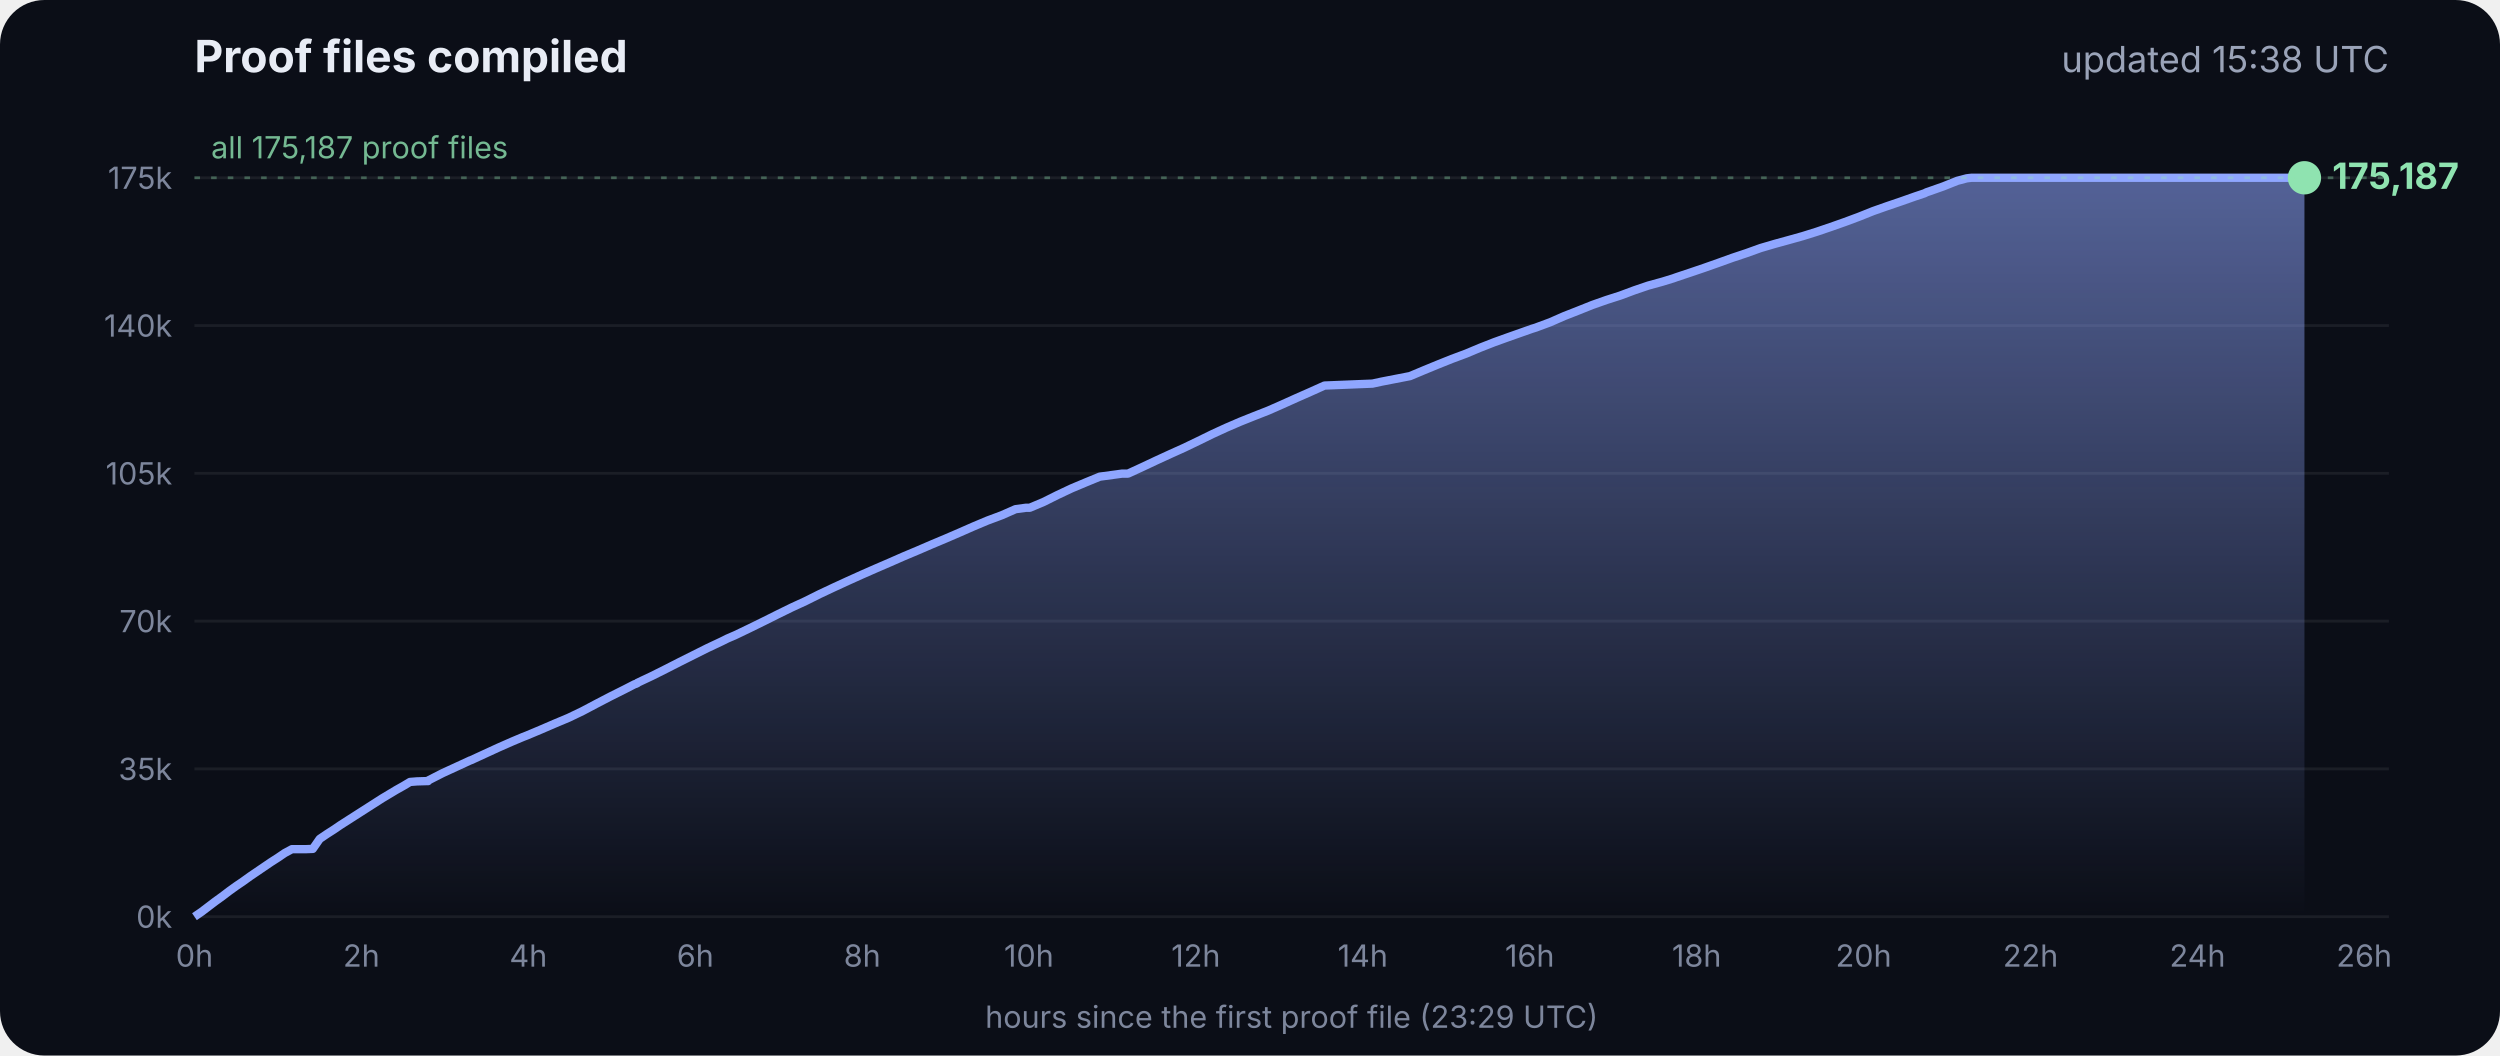
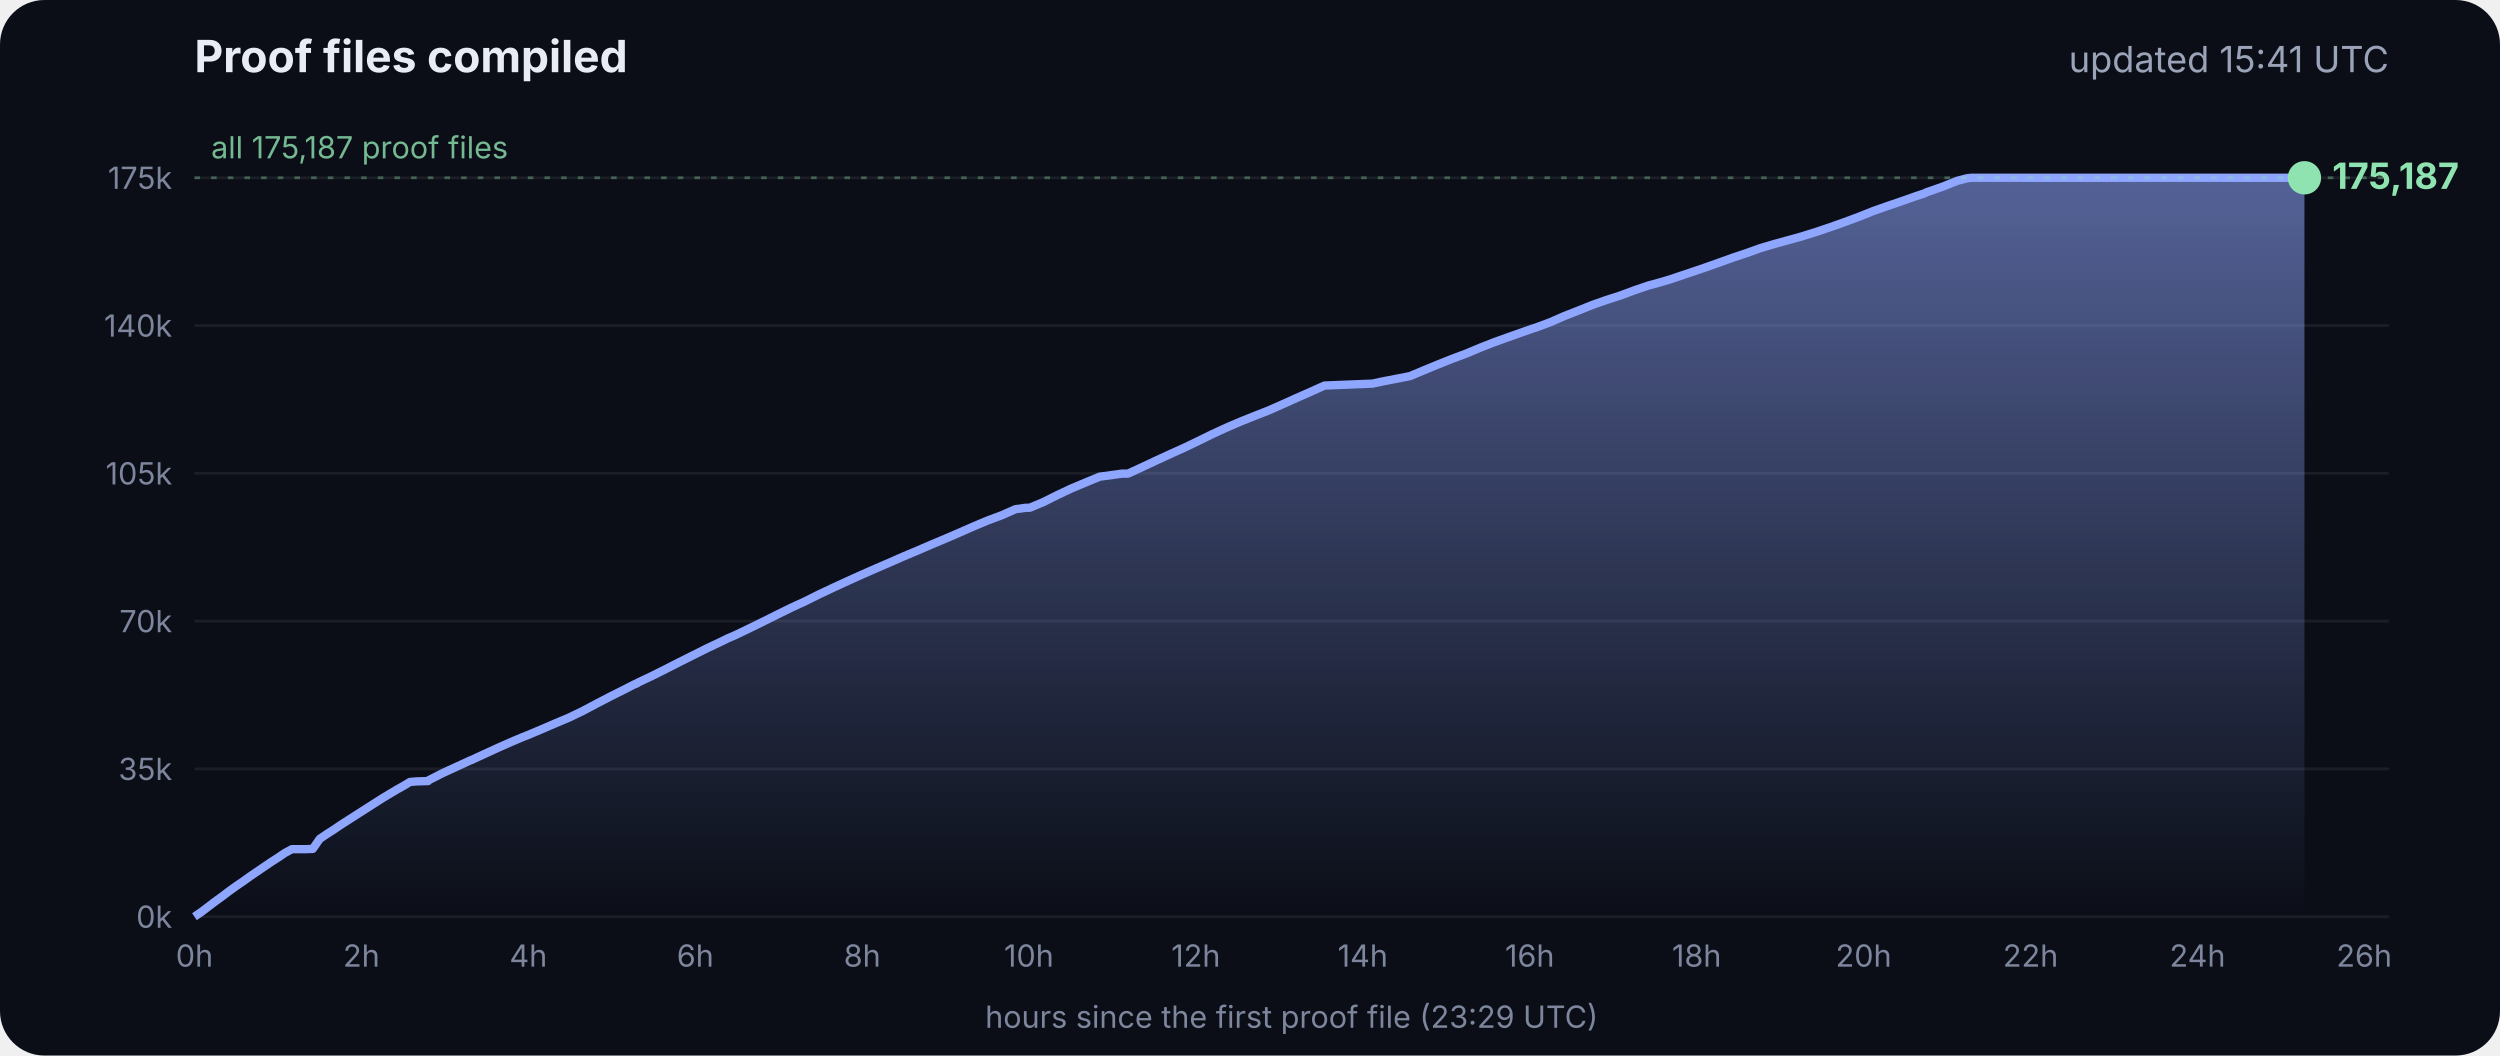
<svg xmlns="http://www.w3.org/2000/svg" viewBox="0 0 900 380" font-family="Inter, -apple-system, Segoe UI, sans-serif">
  <defs>
    <linearGradient id="g" x1="0" y1="0" x2="0" y2="1">
      <stop offset="0" stop-color="#8fa6ff" stop-opacity=".55" />
      <stop offset="1" stop-color="#8fa6ff" stop-opacity="0" />
    </linearGradient>
  </defs>
  <rect width="900" height="380" rx="16" fill="#0b0e17" />
  <text x="70" y="26" fill="#e8ecf5" font-size="16" font-weight="700">Proof files compiled</text>
-   <text x="860" y="26" fill="#9aa3b8" font-size="13" text-anchor="end">updated 15:38 UTC</text>
+   <text x="860" y="26" fill="#9aa3b8" font-size="13" text-anchor="end">updated 15:41 UTC</text>
  <line x1="70" x2="860" y1="330.0" y2="330.0" stroke="#ffffff" stroke-opacity=".07" />
  <text x="62" y="334.0" fill="#7d869c" font-size="11" text-anchor="end">0k</text>
  <line x1="70" x2="860" y1="276.8" y2="276.8" stroke="#ffffff" stroke-opacity=".07" />
  <text x="62" y="280.8" fill="#7d869c" font-size="11" text-anchor="end">35k</text>
  <line x1="70" x2="860" y1="223.6" y2="223.6" stroke="#ffffff" stroke-opacity=".07" />
  <text x="62" y="227.6" fill="#7d869c" font-size="11" text-anchor="end">70k</text>
  <line x1="70" x2="860" y1="170.4" y2="170.4" stroke="#ffffff" stroke-opacity=".07" />
  <text x="62" y="174.4" fill="#7d869c" font-size="11" text-anchor="end">105k</text>
  <line x1="70" x2="860" y1="117.2" y2="117.2" stroke="#ffffff" stroke-opacity=".07" />
  <text x="62" y="121.2" fill="#7d869c" font-size="11" text-anchor="end">140k</text>
  <line x1="70" x2="860" y1="64.0" y2="64.0" stroke="#ffffff" stroke-opacity=".07" />
  <text x="62" y="68.0" fill="#7d869c" font-size="11" text-anchor="end">175k</text>
  <text x="70.0" y="348" fill="#7d869c" font-size="11" text-anchor="middle">0h</text>
  <text x="130.1" y="348" fill="#7d869c" font-size="11" text-anchor="middle">2h</text>
  <text x="190.2" y="348" fill="#7d869c" font-size="11" text-anchor="middle">4h</text>
  <text x="250.3" y="348" fill="#7d869c" font-size="11" text-anchor="middle">6h</text>
  <text x="310.4" y="348" fill="#7d869c" font-size="11" text-anchor="middle">8h</text>
  <text x="370.4" y="348" fill="#7d869c" font-size="11" text-anchor="middle">10h</text>
  <text x="430.5" y="348" fill="#7d869c" font-size="11" text-anchor="middle">12h</text>
  <text x="490.6" y="348" fill="#7d869c" font-size="11" text-anchor="middle">14h</text>
  <text x="550.7" y="348" fill="#7d869c" font-size="11" text-anchor="middle">16h</text>
  <text x="610.8" y="348" fill="#7d869c" font-size="11" text-anchor="middle">18h</text>
  <text x="670.9" y="348" fill="#7d869c" font-size="11" text-anchor="middle">20h</text>
  <text x="731.0" y="348" fill="#7d869c" font-size="11" text-anchor="middle">22h</text>
  <text x="791.1" y="348" fill="#7d869c" font-size="11" text-anchor="middle">24h</text>
  <text x="851.1" y="348" fill="#7d869c" font-size="11" text-anchor="middle">26h</text>
  <polygon points="70.0,330.0 70.0,330.0 72.5,328.3 75.0,326.4 77.5,324.5 80.0,322.7 82.5,320.8 85.0,319.0 87.5,317.3 90.0,315.5 92.5,313.8 95.0,312.1 97.5,310.4 100.0,308.8 102.5,307.1 105.1,305.7 107.6,305.7 110.1,305.7 112.6,305.6 115.1,302.0 117.6,300.3 120.1,298.7 122.6,297.0 125.1,295.4 127.6,293.8 130.1,292.2 132.6,290.6 135.1,289.0 137.6,287.4 140.1,285.9 142.6,284.4 145.1,283.0 147.6,281.5 150.1,281.3 153.5,281.2 153.7,281.2 154.1,281.2 154.3,280.9 159.4,278.3 164.4,276.0 169.4,273.7 169.5,273.7 174.5,271.4 179.5,269.1 184.5,266.9 188.3,265.3 189.6,264.8 194.6,262.7 199.7,260.5 204.7,258.4 209.7,256.0 214.8,253.3 219.8,250.7 224.8,248.2 228.5,246.3 228.9,246.2 229.5,245.9 229.5,245.8 234.6,243.4 239.6,240.9 244.7,238.3 249.7,235.8 254.7,233.3 259.8,230.9 261.8,229.9 264.8,228.6 269.8,226.2 274.9,223.7 279.9,221.2 285.0,218.7 290.0,216.4 295.0,213.9 300.1,211.5 305.1,209.2 310.2,206.9 315.2,204.7 320.3,202.5 325.3,200.3 330.3,198.2 335.4,196.0 340.4,193.9 345.5,191.7 350.5,189.5 355.5,187.4 360.6,185.5 365.6,183.3 369.3,182.8 370.7,182.8 375.7,180.7 380.7,178.2 385.8,175.8 390.8,173.7 395.9,171.6 404.0,170.5 406.1,170.5 411.1,168.2 416.2,165.8 421.2,163.5 426.3,161.2 431.3,158.8 436.4,156.3 441.4,154.0 446.5,151.8 451.5,149.8 456.6,147.8 461.6,145.6 466.7,143.3 471.7,141.1 476.8,138.8 494.1,138.1 497.3,137.4 507.6,135.4 512.6,133.3 517.7,131.2 522.7,129.2 527.8,127.3 532.8,125.2 537.9,123.2 542.9,121.4 548.0,119.6 551.4,118.4 553.0,117.9 553.5,117.7 558.1,116.0 563.1,113.8 568.2,111.8 573.2,109.8 578.3,108.0 583.3,106.4 588.4,104.5 593.4,102.8 598.5,101.4 602.4,100.2 603.5,99.8 608.6,98.1 613.6,96.4 618.7,94.6 623.7,92.8 628.8,91.1 633.8,89.3 635.5,88.8 638.9,87.8 644.0,86.4 649.0,85.0 654.1,83.4 659.1,81.7 664.2,79.9 669.3,78.0 674.3,76.0 679.4,74.2 684.4,72.5 689.5,70.7 692.8,69.6 693.6,69.2 694.5,68.9 699.6,67.1 704.6,65.1 708.0,64.2 708.8,64.1 709.7,64.0 713.4,64.0 715.2,64.0 718.5,64.0 723.5,64.0 728.6,64.0 733.7,64.0 738.7,64.0 743.7,64.0 748.8,64.0 753.9,64.0 758.9,64.0 764.0,64.0 769.0,64.0 774.1,64.0 779.1,64.0 784.2,64.0 789.2,64.0 794.3,64.0 797.0,64.0 798.2,64.0 799.3,64.0 804.4,64.0 809.4,64.0 814.5,64.0 818.9,64.0 819.1,64.0 819.5,64.0 822.0,64.0 824.6,64.0 826.0,64.0 826.0,64.0 826.4,64.0 828.9,64.0 829.2,64.0 829.6,64.0 829.6,330.0" fill="url(#g)" />
  <polyline points="70.0,330.0 72.5,328.3 75.0,326.4 77.5,324.5 80.0,322.7 82.5,320.8 85.0,319.0 87.5,317.3 90.0,315.5 92.5,313.8 95.0,312.1 97.5,310.4 100.0,308.8 102.5,307.1 105.1,305.7 107.6,305.7 110.1,305.7 112.6,305.6 115.1,302.0 117.6,300.3 120.1,298.7 122.6,297.0 125.1,295.4 127.6,293.8 130.1,292.2 132.6,290.6 135.1,289.0 137.6,287.4 140.1,285.9 142.6,284.4 145.1,283.0 147.6,281.5 150.1,281.3 153.5,281.2 153.7,281.2 154.1,281.2 154.3,280.9 159.4,278.3 164.4,276.0 169.4,273.7 169.5,273.7 174.5,271.4 179.5,269.1 184.5,266.9 188.3,265.3 189.6,264.8 194.6,262.7 199.7,260.5 204.7,258.4 209.7,256.0 214.8,253.3 219.8,250.7 224.8,248.2 228.5,246.3 228.9,246.2 229.5,245.9 229.5,245.8 234.6,243.4 239.6,240.9 244.7,238.3 249.7,235.8 254.7,233.3 259.8,230.9 261.8,229.9 264.8,228.6 269.8,226.2 274.9,223.7 279.9,221.2 285.0,218.7 290.0,216.4 295.0,213.9 300.1,211.5 305.1,209.2 310.2,206.9 315.2,204.7 320.3,202.5 325.3,200.3 330.3,198.2 335.4,196.0 340.4,193.9 345.5,191.7 350.5,189.5 355.5,187.4 360.6,185.5 365.6,183.3 369.3,182.8 370.7,182.8 375.7,180.7 380.7,178.2 385.8,175.8 390.8,173.7 395.9,171.6 404.0,170.5 406.1,170.5 411.1,168.2 416.2,165.8 421.2,163.5 426.3,161.2 431.3,158.8 436.4,156.3 441.4,154.0 446.5,151.8 451.5,149.8 456.6,147.8 461.6,145.6 466.7,143.3 471.7,141.1 476.8,138.8 494.1,138.1 497.3,137.4 507.6,135.4 512.6,133.3 517.7,131.2 522.7,129.2 527.8,127.3 532.8,125.2 537.9,123.2 542.9,121.4 548.0,119.6 551.4,118.4 553.0,117.9 553.5,117.7 558.1,116.0 563.1,113.8 568.2,111.8 573.2,109.8 578.3,108.0 583.3,106.4 588.4,104.5 593.4,102.8 598.5,101.4 602.4,100.2 603.5,99.8 608.6,98.1 613.6,96.4 618.7,94.6 623.7,92.8 628.8,91.1 633.8,89.3 635.5,88.8 638.9,87.8 644.0,86.4 649.0,85.0 654.1,83.4 659.1,81.7 664.2,79.9 669.3,78.0 674.3,76.0 679.4,74.2 684.4,72.5 689.5,70.7 692.8,69.6 693.6,69.2 694.5,68.9 699.6,67.1 704.6,65.1 708.0,64.2 708.8,64.1 709.7,64.0 713.4,64.0 715.2,64.0 718.5,64.0 723.5,64.0 728.6,64.0 733.7,64.0 738.7,64.0 743.7,64.0 748.8,64.0 753.9,64.0 758.9,64.0 764.0,64.0 769.0,64.0 774.1,64.0 779.1,64.0 784.2,64.0 789.2,64.0 794.3,64.0 797.0,64.0 798.2,64.0 799.3,64.0 804.4,64.0 809.4,64.0 814.5,64.0 818.9,64.0 819.1,64.0 819.5,64.0 822.0,64.0 824.6,64.0 826.0,64.0 826.0,64.0 826.4,64.0 828.9,64.0 829.2,64.0 829.6,64.0" fill="none" stroke="#8fa6ff" stroke-width="3" stroke-linejoin="round" />
  <circle cx="829.6" cy="64.0" r="6" fill="#8fe3b0" />
  <text x="839.6" y="68.0" fill="#8fe3b0" font-size="13" font-weight="700">175,187</text>
  <line x1="70" x2="860" y1="64.0" y2="64.0" stroke="#8fe3b0" stroke-opacity=".35" stroke-dasharray="2 4" />
  <text x="76" y="57.0" fill="#8fe3b0" fill-opacity=".8" font-size="11">all 175,187 proof files</text>
  <text x="465" y="370" fill="#7d869c" font-size="11" text-anchor="middle">hours since the first proof file (23:29 UTC)</text>
</svg>
